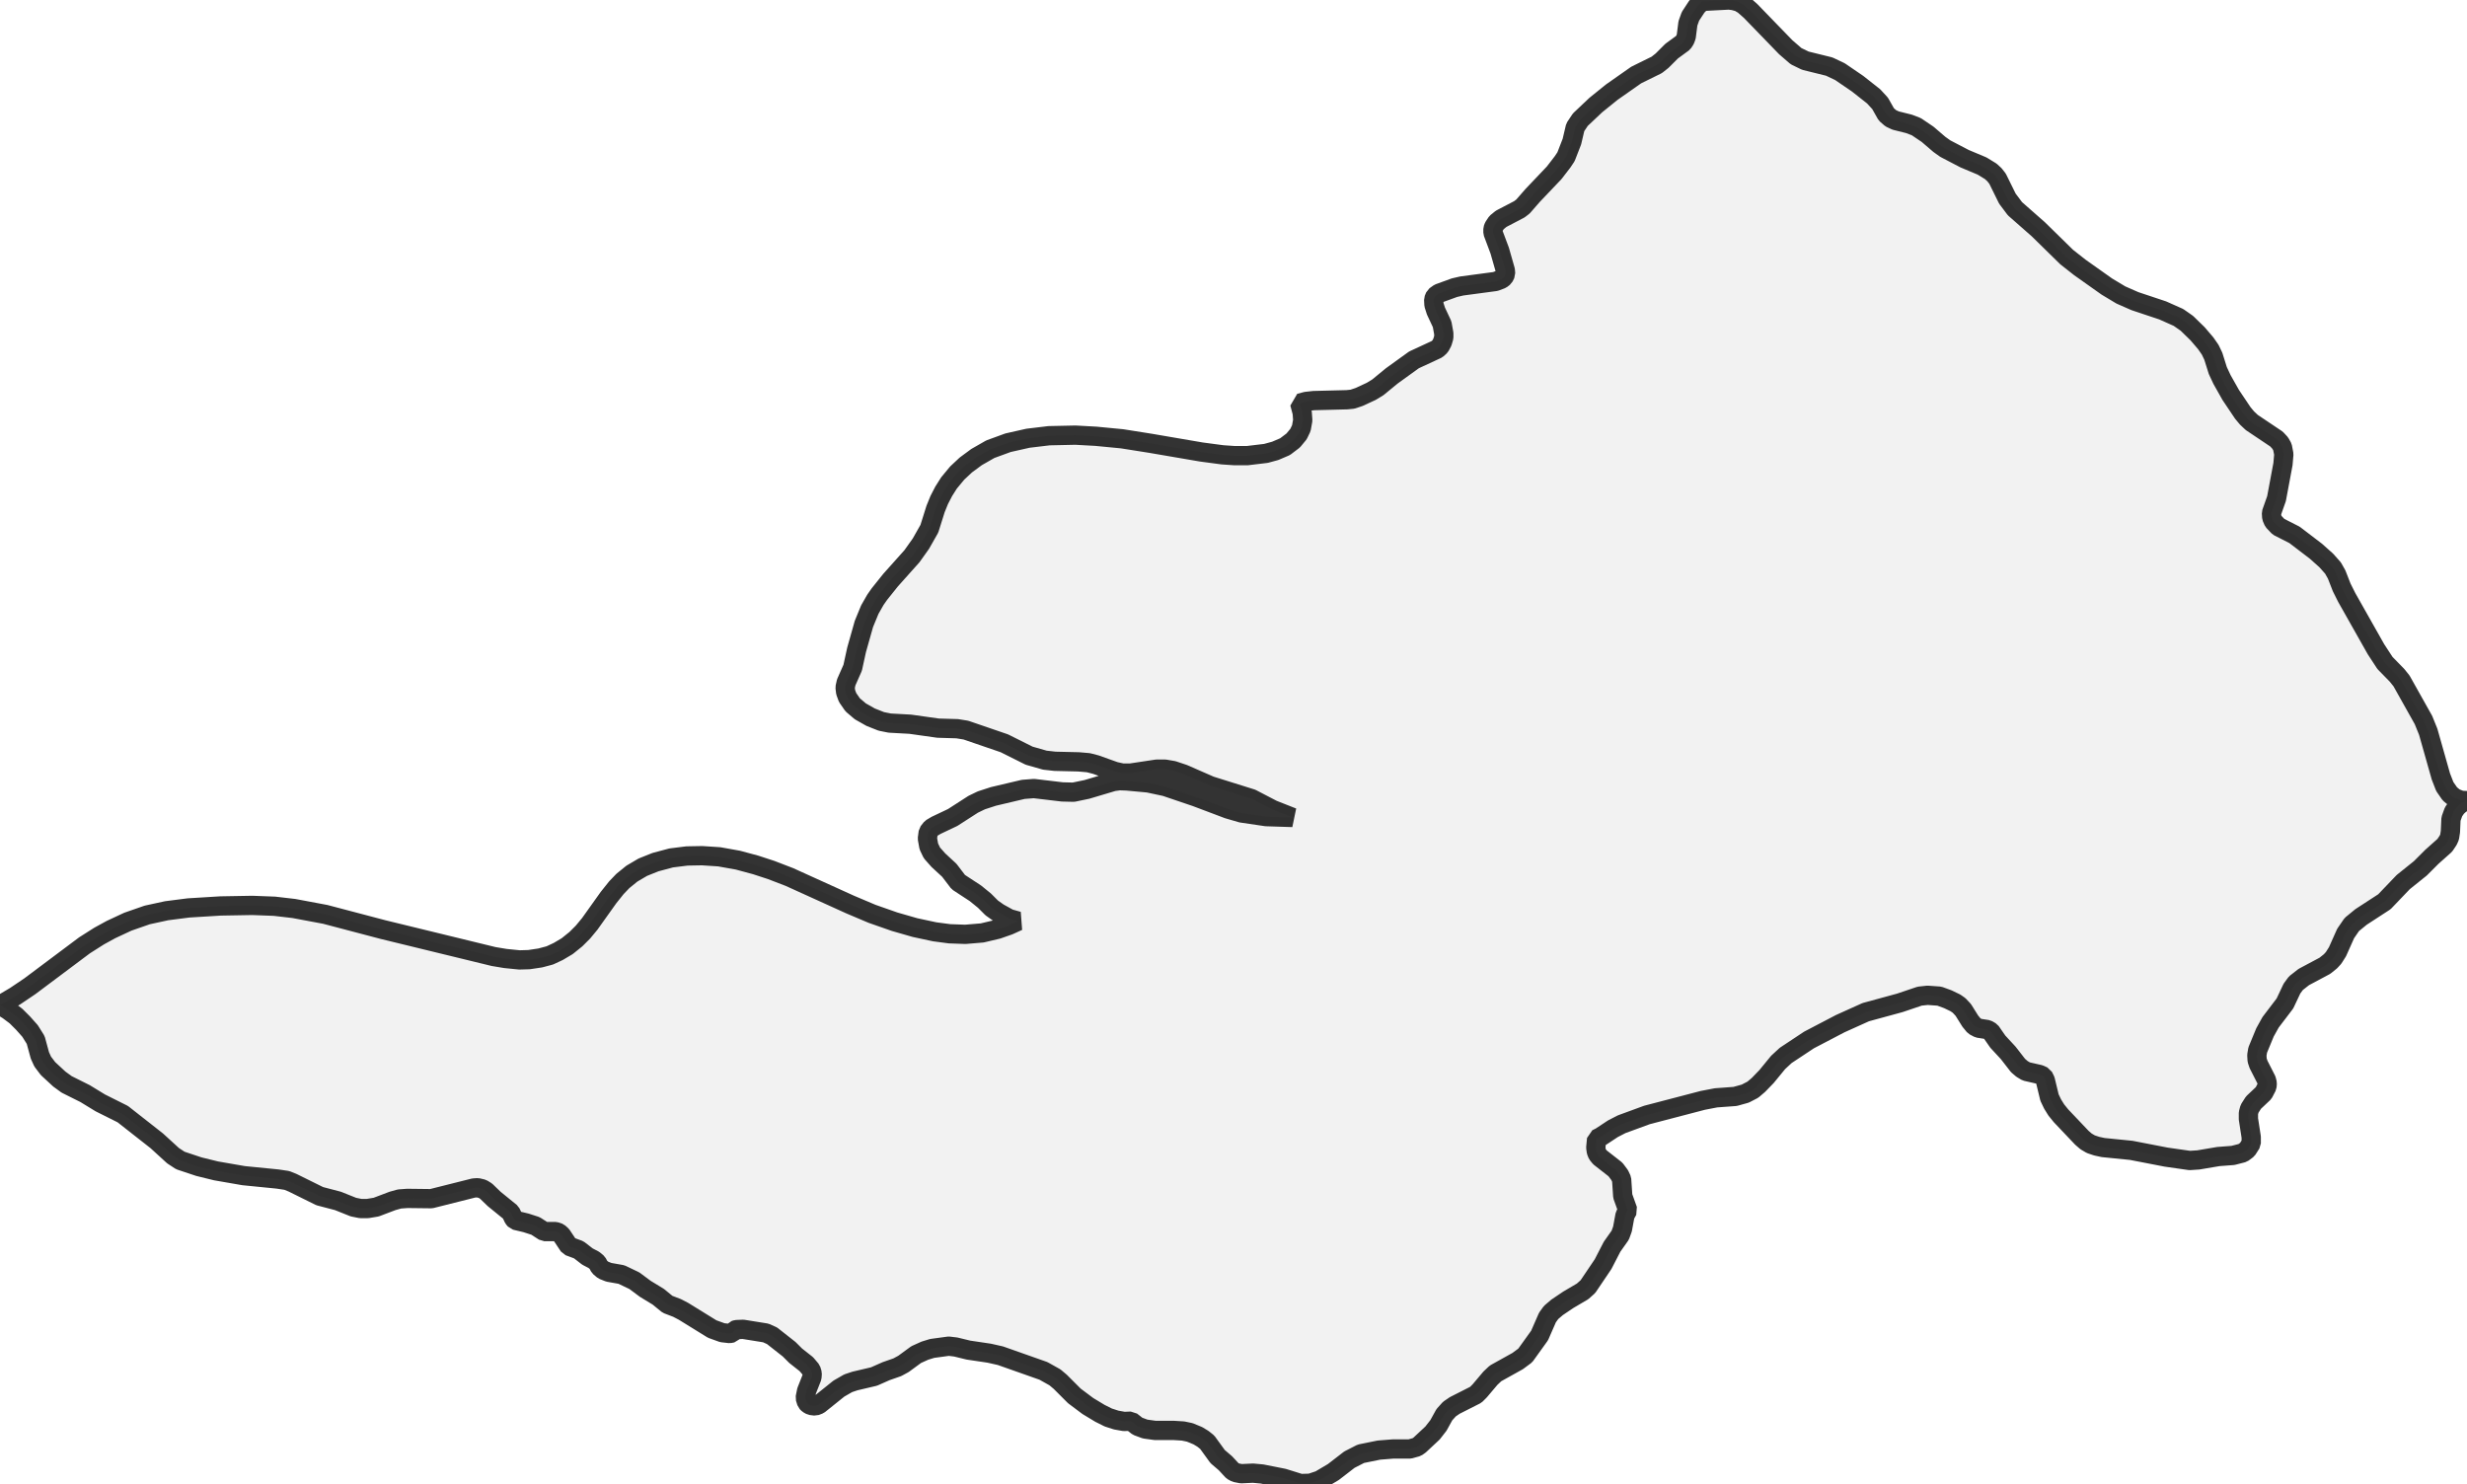
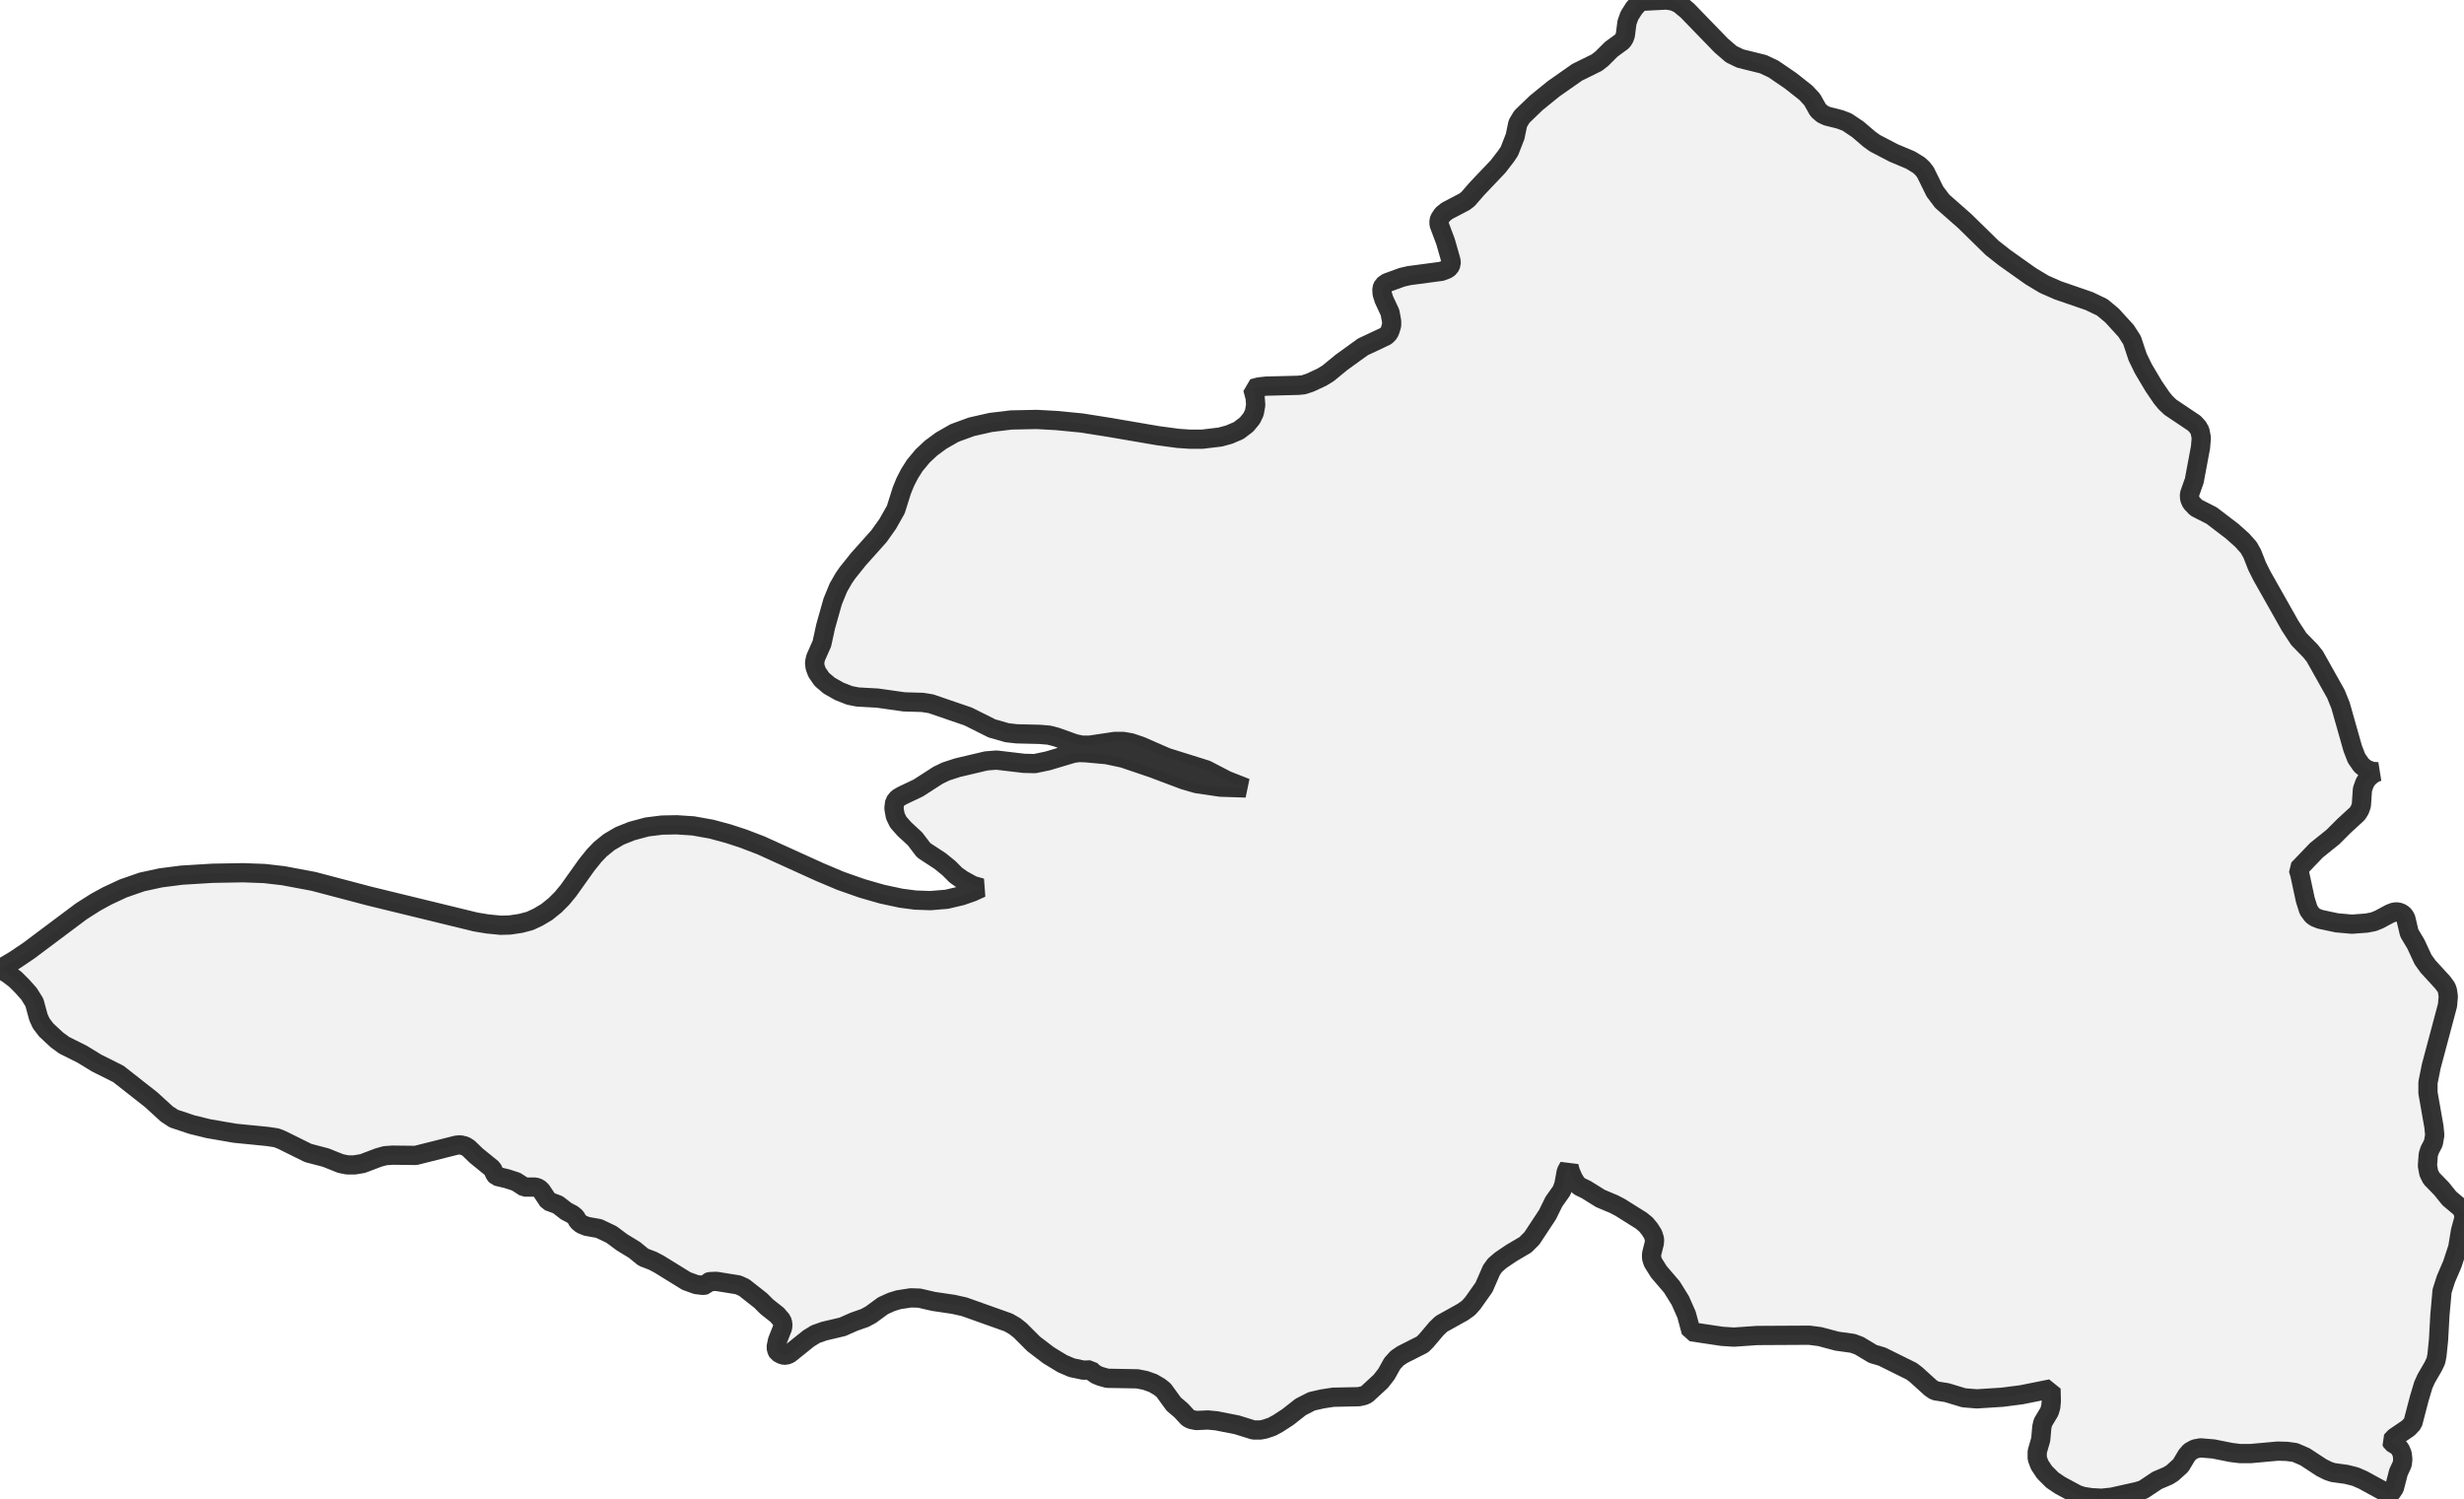
- <svg xmlns="http://www.w3.org/2000/svg" viewBox="0 0 256 153.962">
+ <svg xmlns="http://www.w3.org/2000/svg" viewBox="0 0 256 155.671">
  <style>
    g.zone {
      fill: lightgray;
      stroke-width: 2;
      stroke-linecap: square;
      stroke-linejoin: bevel;
      stroke-miterlimit: 3;
      stroke-opacity: 0.8;
      stroke: black;
      fill-opacity: 0.3;
    }
  </style>
  <g class="zone" id="zone">
-     <path d="M117.373,147.489 116.645,147.519 115.828,147.373 115.012,147.11 114.137,146.673 112.884,145.915 111.484,144.866 110.027,143.408 109.473,142.941 108.277,142.271 103.817,140.697 102.651,140.434 100.493,140.113 99.181,139.793 98.453,139.705 96.732,139.939 95.974,140.172 95.071,140.58 93.759,141.542 93.117,141.892 91.951,142.3 90.698,142.854 88.715,143.32 88.015,143.554 87.053,144.108 84.983,145.769 84.604,145.915 84.138,145.857 83.876,145.711 83.701,145.536 83.555,145.07 83.701,144.341 84.255,142.941 84.284,142.533 84.167,142.154 83.672,141.571 82.564,140.697 81.893,140.026 80.115,138.627 79.473,138.335 77.112,137.956 76.412,137.985 76.237,138.044 76.004,138.335 75.713,138.393 74.955,138.306 73.905,137.927 70.931,136.09 70.261,135.74 69.27,135.361 68.307,134.574 66.966,133.758 65.829,132.912 64.488,132.271 63.176,132.038 62.593,131.805 62.214,131.484 61.981,131.047 61.631,130.755 60.961,130.405 60.057,129.706 59.037,129.327 58.279,128.19 57.987,127.927 57.637,127.81 56.471,127.81 55.567,127.227 54.576,126.907 53.468,126.644 53.293,126.44 53.002,125.828 51.282,124.429 50.436,123.612 50.057,123.379 49.562,123.262 49.153,123.292 44.751,124.399 42.273,124.37 41.457,124.429 40.728,124.633 39.037,125.274 38.162,125.42 37.404,125.42 36.676,125.274 35.072,124.633 33.177,124.137 30.349,122.738 29.766,122.504 28.804,122.359 25.276,122.009 22.419,121.513 20.641,121.076 18.717,120.435 17.959,119.939 16.268,118.394 12.74,115.624 10.408,114.458 8.834,113.496 6.909,112.534 6.151,111.98 4.985,110.901 4.431,110.172 4.14,109.531 3.703,107.928 3.119,106.995 2.391,106.178 1.662,105.449 0.845,104.837 0,104.312 1.574,103.38 3.09,102.359 8.775,98.103 10.291,97.141 11.516,96.47 13.265,95.654 15.277,94.954 17.288,94.517 19.562,94.225 22.886,94.021 26.18,93.963 28.483,94.05 30.495,94.284 33.76,94.896 39.737,96.47 51.223,99.269 52.448,99.473 53.905,99.619 54.897,99.59 56.063,99.415 57.054,99.152 57.929,98.744 58.862,98.19 59.765,97.461 60.494,96.732 61.194,95.887 63.147,93.147 63.964,92.126 64.634,91.426 65.567,90.668 66.704,89.998 68.016,89.473 69.649,89.036 71.281,88.832 72.855,88.803 74.634,88.919 76.587,89.269 78.424,89.765 80.027,90.289 81.922,91.018 88.22,93.875 90.494,94.837 92.826,95.654 94.954,96.266 96.995,96.703 98.54,96.907 100.173,96.966 101.922,96.82 103.525,96.441 104.691,96.033 105.654,95.595 104.721,95.333 103.613,94.721 102.913,94.225 102.155,93.467 101.222,92.709 99.444,91.543 98.511,90.319 97.374,89.269 96.703,88.511 96.383,87.841 96.237,87.024 96.324,86.354 96.645,85.946 97.141,85.654 98.861,84.838 100.989,83.467 101.834,83.059 103.088,82.651 106.178,81.922 107.286,81.835 110.231,82.185 111.397,82.214 112.796,81.922 115.537,81.106 116.178,81.019 116.936,81.048 119.152,81.252 120.93,81.631 124.108,82.709 127.431,83.963 128.831,84.371 131.396,84.75 134.137,84.838 132.067,84.021 129.88,82.884 125.595,81.543 122.796,80.319 121.746,79.969 120.901,79.823 120.026,79.823 117.315,80.231 116.47,80.231 115.682,80.056 113.729,79.357 112.942,79.153 111.922,79.065 109.473,79.007 108.423,78.89 106.791,78.424 104.225,77.141 100.231,75.771 99.327,75.625 97.345,75.567 94.458,75.159 92.33,75.042 91.456,74.867 90.348,74.43 89.269,73.818 88.482,73.147 87.957,72.389 87.753,71.835 87.695,71.339 87.811,70.815 88.482,69.299 88.89,67.433 89.648,64.751 90.26,63.264 90.843,62.243 91.252,61.66 92.418,60.203 94.633,57.725 95.566,56.413 96.441,54.868 97.082,52.827 97.461,51.894 97.928,50.99 98.482,50.115 99.327,49.095 100.231,48.25 101.339,47.433 102.767,46.617 104.604,45.946 106.674,45.48 108.86,45.218 111.601,45.159 113.729,45.276 116.44,45.538 119.385,46.005 124.662,46.909 126.848,47.2 128.131,47.288 129.414,47.288 131.367,47.054 132.329,46.792 133.35,46.355 134.195,45.713 134.749,45.043 135.041,44.43 135.186,43.614 135.128,42.827 134.866,41.836 135.536,41.661 136.323,41.573 139.764,41.486 140.347,41.428 141.046,41.194 142.3,40.611 142.971,40.203 144.428,39.008 146.731,37.346 149.122,36.238 149.443,35.947 149.676,35.509 149.822,35.014 149.822,34.606 149.647,33.644 149.005,32.273 148.801,31.632 148.772,31.078 148.918,30.728 149.326,30.437 150.93,29.854 151.688,29.679 155.186,29.212 155.798,28.979 156.061,28.775 156.236,28.425 156.206,28.046 155.623,26.005 154.924,24.139 154.924,23.76 155.011,23.527 155.303,23.09 155.769,22.711 157.664,21.72 158.043,21.428 159.034,20.291 161.279,17.93 162.154,16.793 162.504,16.268 163.116,14.694 163.466,13.207 163.99,12.42 165.594,10.904 167.256,9.562 169.792,7.784 171.92,6.735 172.474,6.297 173.465,5.306 174.661,4.431 174.865,4.111 174.981,3.79 175.156,2.42 175.419,1.691 176.089,0.671 176.614,0.146 179.413,0 179.879,0.058 180.433,0.204 180.929,0.496 181.658,1.137 185.302,4.898 186.381,5.831 187.343,6.297 189.821,6.909 190.929,7.434 192.765,8.688 194.427,10 195.098,10.729 195.739,11.866 196.205,12.274 196.701,12.507 198.1,12.857 198.858,13.148 200.025,13.936 201.249,14.985 201.861,15.422 203.873,16.472 205.68,17.23 206.584,17.784 206.963,18.134 207.284,18.542 208.304,20.612 209.091,21.661 211.511,23.79 214.456,26.676 215.826,27.754 218.625,29.737 220.082,30.612 221.54,31.253 224.426,32.215 226.059,32.944 226.934,33.556 228.041,34.635 228.887,35.626 229.353,36.297 229.674,36.967 230.141,38.454 230.578,39.387 231.482,40.99 232.735,42.856 233.173,43.381 233.668,43.847 236.234,45.567 236.613,45.976 236.846,46.384 236.992,47.142 236.904,48.162 236.234,51.748 235.709,53.235 235.738,53.701 235.913,54.11 236.438,54.663 238.1,55.509 240.315,57.2 241.394,58.162 242.094,58.949 242.473,59.62 242.997,60.961 243.522,62.01 246.554,67.375 247.487,68.803 248.741,70.086 249.207,70.669 251.481,74.721 251.977,75.946 253.289,80.581 253.697,81.631 254.222,82.389 254.717,82.797 255.388,83.059 256,83.088 255.621,83.234 255.242,83.497 254.921,83.788 254.601,84.255 254.338,84.983 254.28,86.295 254.192,86.878 254.047,87.199 253.697,87.724 252.356,88.919 251.16,90.115 249.382,91.543 247.429,93.584 245.009,95.158 244.047,95.945 243.406,96.878 242.56,98.773 242.152,99.415 241.831,99.764 241.248,100.231 239.062,101.397 238.245,102.038 237.837,102.592 237.108,104.138 235.621,106.091 235.038,107.14 234.28,108.977 234.193,109.502 234.222,110.027 234.368,110.464 235.184,112.067 235.272,112.417 235.242,112.767 234.893,113.438 233.843,114.429 233.435,115.07 233.318,115.508 233.318,116.12 233.61,118.015 233.61,118.656 233.202,119.298 232.735,119.647 231.715,119.91 230.199,120.026 228.129,120.376 227.225,120.435 224.776,120.085 221.161,119.385 218.246,119.093 217.575,118.948 216.963,118.744 216.467,118.452 216.03,118.073 213.873,115.799 213.377,115.187 212.998,114.575 212.677,113.904 212.24,112.097 212.036,111.688 211.657,111.513 210.258,111.193 209.82,110.93 209.412,110.581 208.392,109.269 207.313,108.102 206.584,107.053 206.234,106.849 205.301,106.703 204.864,106.47 204.456,105.974 203.727,104.808 203.29,104.342 202.911,104.079 202.124,103.7 201.249,103.38 200.025,103.292 199.208,103.38 197.138,104.079 193.611,105.041 190.958,106.237 187.722,107.928 185.302,109.531 184.515,110.26 183.319,111.718 182.474,112.592 181.891,113.088 181.104,113.496 180.054,113.787 178.072,113.933 176.702,114.196 170.9,115.712 168.276,116.674 167.372,117.14 166.09,117.986 165.681,118.19 165.594,119.093 165.652,119.502 165.769,119.793 166.031,120.114 167.635,121.367 168.072,121.951 168.276,122.388 168.393,124.137 168.917,125.595 168.626,126.12 168.364,127.548 168.13,128.19 167.285,129.385 166.352,131.192 164.778,133.525 164.224,134.02 162.737,134.895 161.571,135.682 160.958,136.207 160.579,136.732 159.763,138.597 158.276,140.667 157.489,141.25 155.186,142.533 154.661,143.029 153.553,144.341 153.145,144.749 150.959,145.857 150.405,146.236 149.88,146.819 149.268,147.927 148.656,148.714 147.314,149.967 147.023,150.172 146.294,150.376 144.545,150.376 143.087,150.492 141.221,150.871 140.026,151.483 138.364,152.766 136.936,153.612 135.974,153.932 134.953,153.962 133.175,153.408 130.959,152.97 130.026,152.883 128.802,152.941 128.219,152.825 127.898,152.65 127.169,151.862 126.353,151.163 125.274,149.676 124.837,149.326 124.312,149.005 123.467,148.656 122.767,148.51 121.834,148.451 119.881,148.451 118.831,148.306 118.044,148.014 117.373,147.489Z" />
+     <path d="M211.659,150.832 212.025,149.565 212.138,148.271 212.25,147.793 212.925,146.668 213.066,146.189 213.122,145.598 213.094,144.304 209.999,144.923 208.03,145.176 205.385,145.345 204.035,145.233 202.262,144.698 201.024,144.501 200.574,144.192 199.083,142.841 198.605,142.475 195.538,140.956 194.581,140.675 193.175,139.831 192.499,139.578 190.868,139.352 189.067,138.874 187.97,138.733 182.568,138.762 180.148,138.93 178.882,138.846 175.703,138.368 175.225,136.595 174.577,135.132 173.705,133.725 172.355,132.15 171.736,131.165 171.595,130.715 171.595,130.293 171.876,129.168 171.905,128.774 171.736,128.239 171.398,127.705 171.004,127.226 170.526,126.832 168.331,125.454 167.684,125.116 166.278,124.525 164.786,123.597 164.083,123.259 163.774,122.95 163.464,122.443 163.155,121.74 163.014,121.205 162.733,121.712 162.479,123.09 162.254,123.709 161.438,124.863 160.791,126.185 159.159,128.661 158.484,129.336 157.049,130.18 155.924,130.94 155.333,131.447 154.967,131.953 154.18,133.754 153.026,135.385 152.576,135.892 151.985,136.314 149.762,137.552 149.256,138.03 148.187,139.296 147.793,139.69 145.683,140.759 145.148,141.125 144.642,141.688 144.051,142.757 143.46,143.516 141.997,144.867 141.688,145.008 141.181,145.12 138.508,145.176 137.411,145.345 136.286,145.598 135.132,146.189 133.81,147.23 132.769,147.905 132.15,148.243 131.39,148.496 130.94,148.581 130.237,148.581 128.52,148.046 126.382,147.624 125.482,147.54 124.3,147.596 123.738,147.483 123.428,147.315 122.725,146.555 121.937,145.88 120.896,144.445 120.474,144.107 119.799,143.713 119.011,143.432 118.167,143.263 115.044,143.207 114.34,143.01 113.918,142.841 113.553,142.588 113.299,142.335 112.568,142.363 111.358,142.11 110.373,141.688 108.939,140.815 107.391,139.634 105.984,138.227 105.45,137.805 104.775,137.411 100.189,135.779 99.063,135.526 96.981,135.217 95.518,134.879 94.618,134.851 93.352,135.048 92.62,135.273 91.748,135.667 90.482,136.595 89.863,136.933 88.738,137.327 87.528,137.861 85.615,138.311 84.742,138.621 84.011,139.071 82.013,140.675 81.648,140.815 81.31,140.787 80.832,140.534 80.719,140.337 80.635,140 80.775,139.296 81.31,137.946 81.338,137.552 81.226,137.186 80.747,136.623 79.678,135.779 79.031,135.132 77.315,133.782 76.696,133.5 74.417,133.135 73.742,133.163 73.573,133.219 73.348,133.5 73.066,133.557 72.335,133.472 71.322,133.106 68.452,131.334 67.805,130.996 66.849,130.631 65.92,129.871 64.626,129.083 63.529,128.267 62.235,127.648 60.968,127.423 60.406,127.198 60.04,126.889 59.815,126.467 59.477,126.185 58.83,125.848 57.958,125.172 56.973,124.807 56.242,123.709 55.96,123.456 55.623,123.344 54.497,123.344 53.625,122.781 52.669,122.471 51.6,122.218 51.431,122.021 51.149,121.43 49.489,120.08 48.673,119.292 48.308,119.067 47.829,118.955 47.436,118.983 43.187,120.052 40.796,120.024 40.008,120.08 39.305,120.277 37.673,120.896 36.829,121.037 36.097,121.037 35.394,120.896 33.846,120.277 32.018,119.799 29.288,118.448 28.726,118.223 27.797,118.082 24.393,117.745 21.636,117.267 19.92,116.844 18.063,116.226 17.331,115.747 15.699,114.256 12.295,111.583 10.044,110.458 8.525,109.529 6.668,108.601 5.936,108.066 4.811,107.025 4.277,106.322 3.995,105.703 3.573,104.156 3.01,103.255 2.307,102.468 1.604,101.764 0.816,101.173 0,100.667 1.519,99.767 2.982,98.782 8.469,94.674 9.932,93.746 11.113,93.099 12.801,92.311 14.743,91.636 16.684,91.214 18.879,90.932 22.086,90.735 25.265,90.679 27.488,90.763 29.429,90.988 32.58,91.579 38.348,93.099 49.433,95.8 50.615,95.996 52.022,96.137 52.978,96.109 54.104,95.94 55.06,95.687 55.904,95.293 56.804,94.759 57.677,94.055 58.38,93.352 59.055,92.536 60.94,89.891 61.728,88.906 62.375,88.231 63.276,87.5 64.373,86.853 65.639,86.346 67.214,85.924 68.79,85.727 70.309,85.699 72.025,85.812 73.911,86.149 75.683,86.628 77.23,87.134 79.059,87.837 85.136,90.595 87.331,91.523 89.582,92.311 91.636,92.902 93.605,93.324 95.096,93.521 96.672,93.577 98.36,93.436 99.907,93.07 101.033,92.677 101.961,92.255 101.061,92.001 99.992,91.41 99.316,90.932 98.585,90.201 97.685,89.469 95.968,88.344 95.068,87.162 93.971,86.149 93.324,85.418 93.014,84.771 92.874,83.983 92.958,83.336 93.267,82.942 93.746,82.661 95.406,81.873 97.46,80.55 98.275,80.157 99.485,79.763 102.468,79.059 103.537,78.975 106.378,79.312 107.504,79.341 108.854,79.059 111.499,78.271 112.118,78.187 112.849,78.215 114.988,78.412 116.704,78.778 119.771,79.819 122.978,81.029 124.328,81.423 126.804,81.788 129.449,81.873 127.451,81.085 125.341,79.988 121.205,78.693 118.504,77.512 117.492,77.174 116.676,77.034 115.832,77.034 113.215,77.427 112.399,77.427 111.64,77.259 109.754,76.583 108.995,76.386 108.01,76.302 105.647,76.246 104.634,76.133 103.058,75.683 100.582,74.445 96.728,73.123 95.856,72.982 93.943,72.926 91.157,72.532 89.103,72.419 88.259,72.251 87.19,71.829 86.149,71.238 85.39,70.591 84.883,69.859 84.686,69.325 84.63,68.846 84.742,68.34 85.39,66.877 85.783,65.076 86.515,62.488 87.106,61.053 87.669,60.068 88.062,59.505 89.188,58.099 91.326,55.707 92.226,54.441 93.07,52.95 93.689,50.981 94.055,50.08 94.505,49.208 95.04,48.364 95.856,47.379 96.728,46.563 97.797,45.776 99.176,44.988 100.948,44.341 102.946,43.891 105.056,43.637 107.701,43.581 109.754,43.694 112.371,43.947 115.213,44.397 120.305,45.269 122.415,45.551 123.653,45.635 124.891,45.635 126.776,45.41 127.705,45.157 128.689,44.735 129.505,44.116 130.04,43.469 130.321,42.878 130.462,42.09 130.406,41.33 130.152,40.374 130.799,40.205 131.559,40.12 134.879,40.036 135.442,39.98 136.117,39.755 137.327,39.192 137.974,38.798 139.381,37.645 141.603,36.041 143.995,34.915 144.304,34.606 144.445,34.268 144.586,33.79 144.586,33.396 144.417,32.468 143.798,31.145 143.601,30.526 143.573,29.992 143.713,29.654 144.107,29.373 145.655,28.81 146.386,28.641 149.762,28.191 150.353,27.966 150.606,27.769 150.775,27.432 150.747,27.066 150.184,25.096 149.509,23.296 149.509,22.93 149.594,22.705 149.875,22.283 150.325,21.917 152.154,20.961 152.52,20.679 153.476,19.582 155.643,17.303 156.487,16.206 156.824,15.699 157.415,14.18 157.696,12.83 158.118,12.126 159.61,10.691 161.41,9.228 163.858,7.512 165.912,6.499 166.446,6.077 167.403,5.121 168.557,4.277 168.753,3.967 168.866,3.658 169.035,2.335 169.288,1.632 169.766,0.872 170.357,0.197 170.47,0.141 173.143,0 173.846,0.113 174.465,0.394 175.309,1.097 178.826,4.727 179.867,5.627 180.795,6.077 183.187,6.668 184.256,7.174 186.028,8.384 187.632,9.65 188.279,10.354 188.898,11.451 189.348,11.845 189.827,12.07 191.177,12.408 191.909,12.689 193.034,13.449 194.216,14.461 194.806,14.883 196.748,15.896 198.492,16.628 199.364,17.162 199.73,17.5 200.04,17.894 201.024,19.891 201.784,20.904 204.119,22.958 206.961,25.743 208.283,26.784 210.984,28.698 212.391,29.542 213.798,30.161 217.061,31.286 218.412,31.933 219.425,32.777 220.888,34.381 221.507,35.338 222.097,37.11 222.688,38.32 223.757,40.12 224.601,41.358 225.023,41.865 225.502,42.315 227.978,43.975 228.343,44.369 228.568,44.763 228.709,45.494 228.625,46.479 227.978,49.94 227.471,51.374 227.499,51.825 227.668,52.218 228.175,52.753 229.778,53.569 231.916,55.201 232.957,56.129 233.633,56.889 233.998,57.536 234.505,58.83 235.011,59.843 237.937,65.02 238.838,66.399 240.047,67.636 240.498,68.199 242.692,72.11 243.17,73.292 244.437,77.765 244.83,78.778 245.337,79.509 245.815,79.903 246.462,80.157 247.053,80.185 246.687,80.325 246.322,80.579 246.012,80.86 245.703,81.31 245.449,82.013 245.337,83.673 245.168,84.152 244.915,84.546 243.536,85.812 242.383,86.965 240.666,88.344 238.781,90.313 238.95,90.876 239.513,93.492 239.851,94.562 240.244,95.096 240.554,95.321 241.06,95.518 242.777,95.884 244.352,96.025 245.871,95.912 246.603,95.771 247.166,95.546 248.319,94.927 248.769,94.759 249.163,94.759 249.529,94.899 249.782,95.124 249.951,95.406 250.317,96.953 250.992,98.078 251.752,99.71 252.258,100.414 253.777,102.074 254.171,102.608 254.284,102.946 254.368,103.537 254.284,104.465 252.596,110.795 252.258,112.484 252.258,113.553 252.877,117.07 252.961,117.942 252.821,118.758 252.427,119.517 252.286,119.967 252.202,121.121 252.342,121.881 252.624,122.443 253.665,123.512 254.481,124.525 255.691,125.538 255.944,126.016 256,126.551 255.634,127.902 255.353,129.618 254.79,131.334 254.115,132.91 253.721,134.147 253.496,136.652 253.355,139.212 253.187,140.844 253.074,141.406 252.793,141.997 252.089,143.207 251.78,143.882 251.358,145.289 250.682,147.877 250.204,148.384 248.797,149.34 248.432,149.734 248.516,149.903 249.107,150.269 249.388,150.606 249.585,151.085 249.641,151.619 249.585,152.126 249.191,152.97 248.769,154.602 248.488,155.024 248.263,155.277 245.478,153.758 244.69,153.42 243.789,153.195 242.383,152.998 241.876,152.829 241.201,152.491 239.485,151.366 238.444,150.916 237.6,150.803 236.643,150.775 233.858,151.028 232.704,151.028 231.804,150.916 229.975,150.55 228.625,150.438 228.034,150.55 227.527,150.832 227.19,151.225 226.571,152.266 225.699,153.054 225.248,153.336 224.123,153.814 222.688,154.77 222.069,154.967 219.425,155.558 218.355,155.671 217.258,155.614 216.386,155.474 215.795,155.277 214.023,154.32 213.235,153.786 212.419,152.97 211.913,152.21 211.659,151.535 211.659,150.832Z" />
  </g>
</svg>
